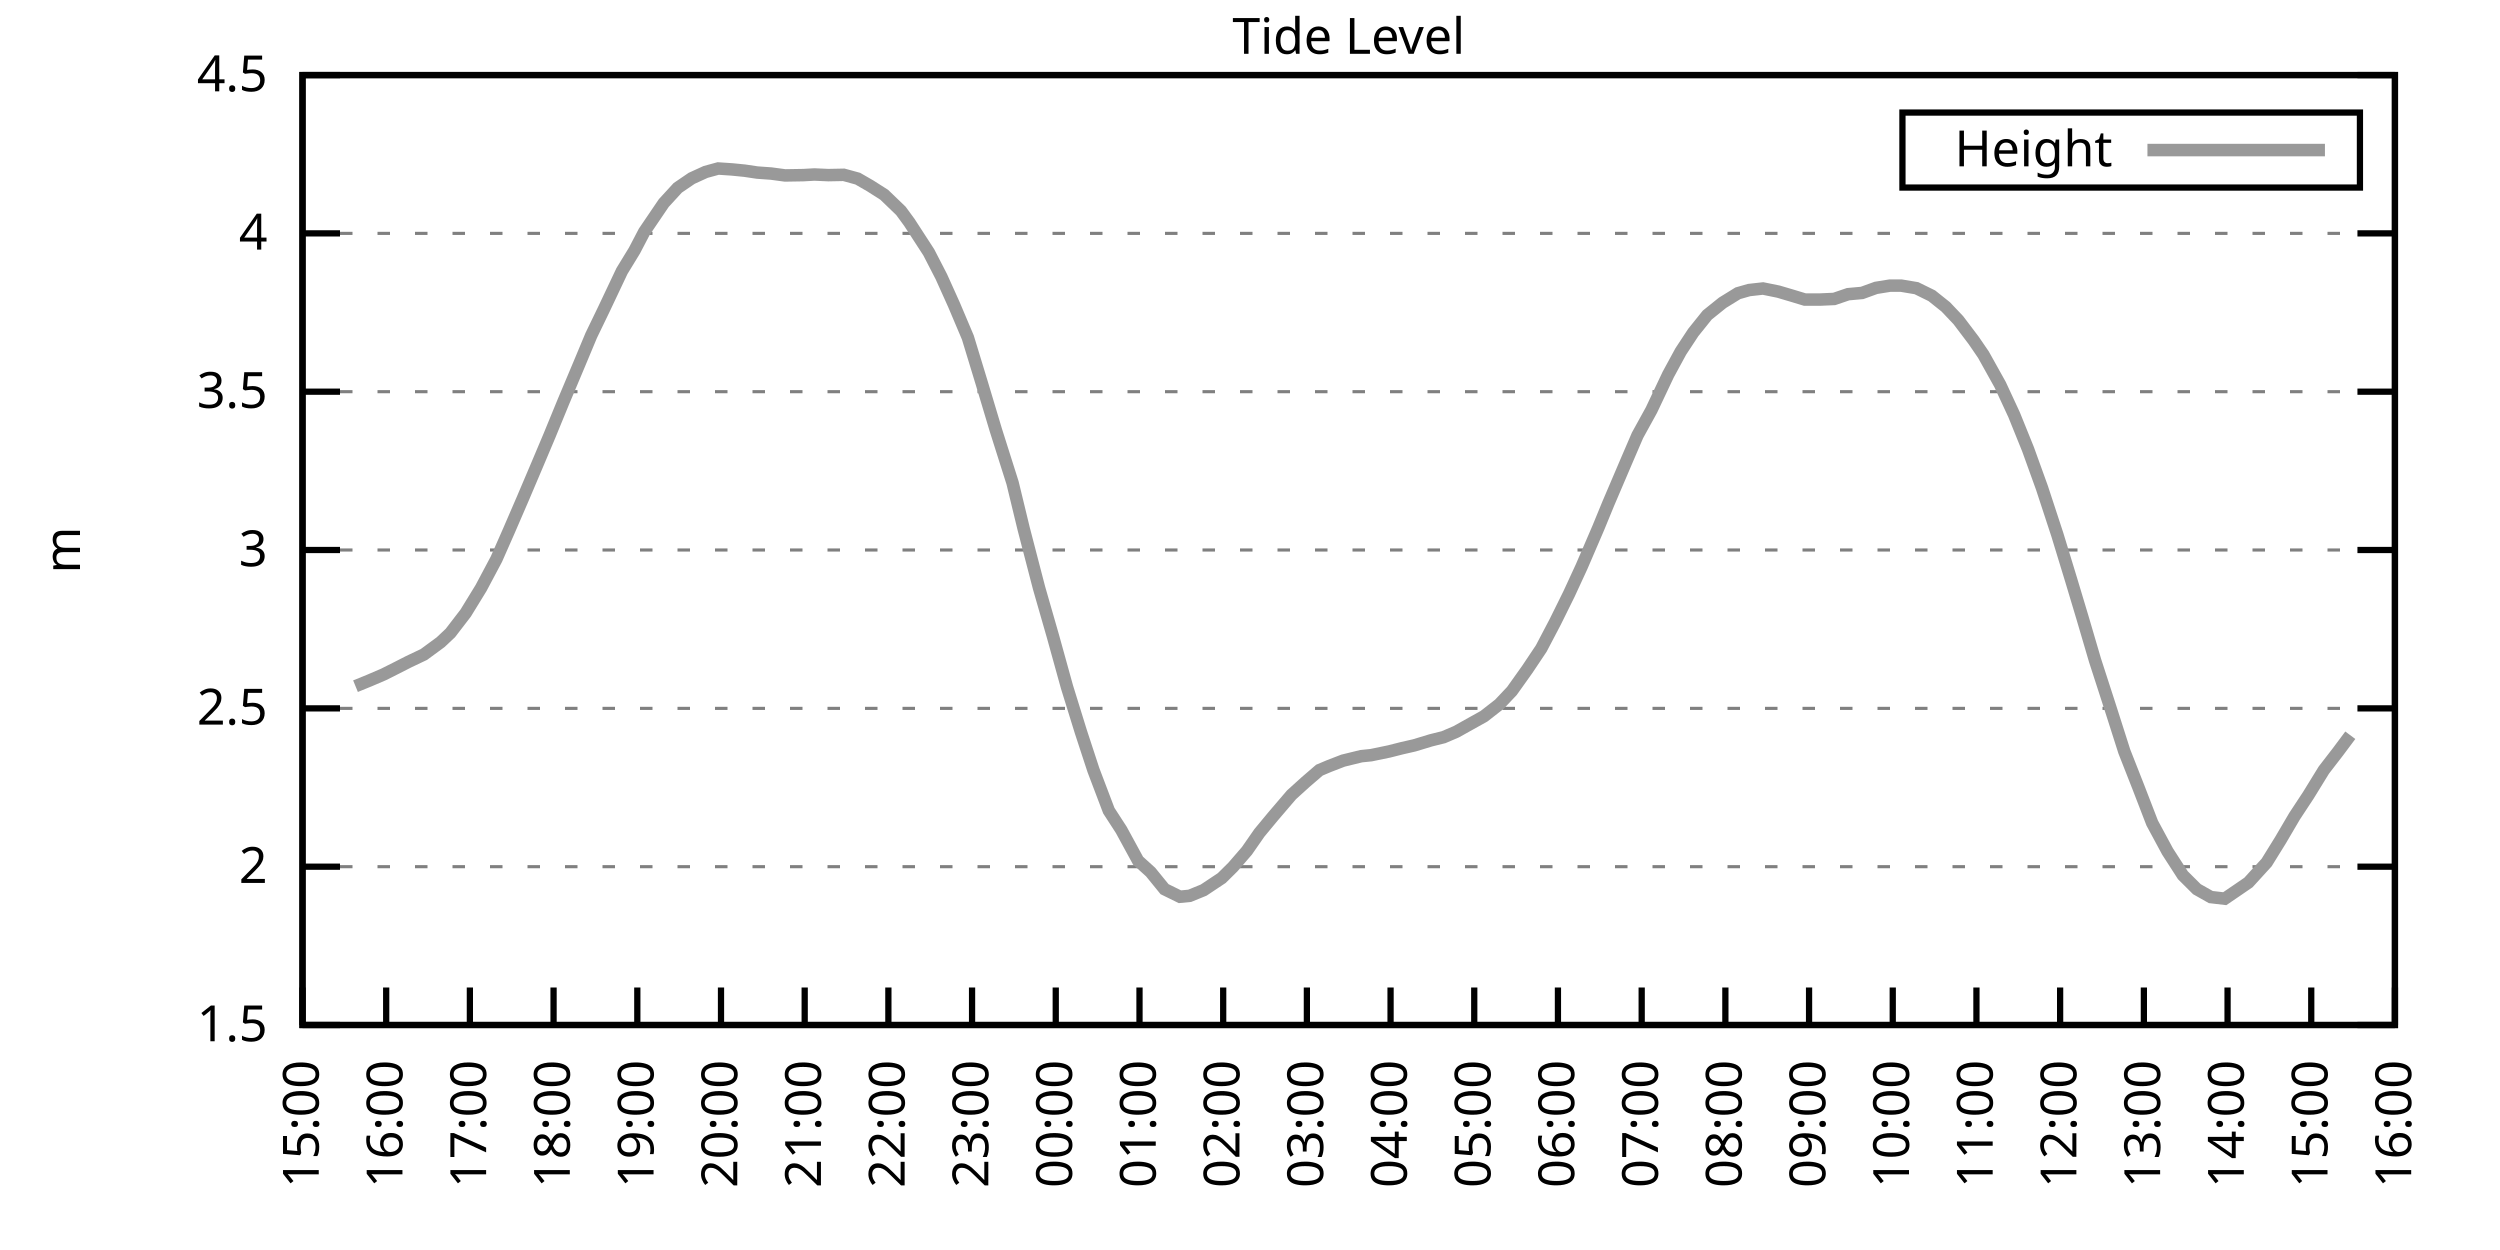
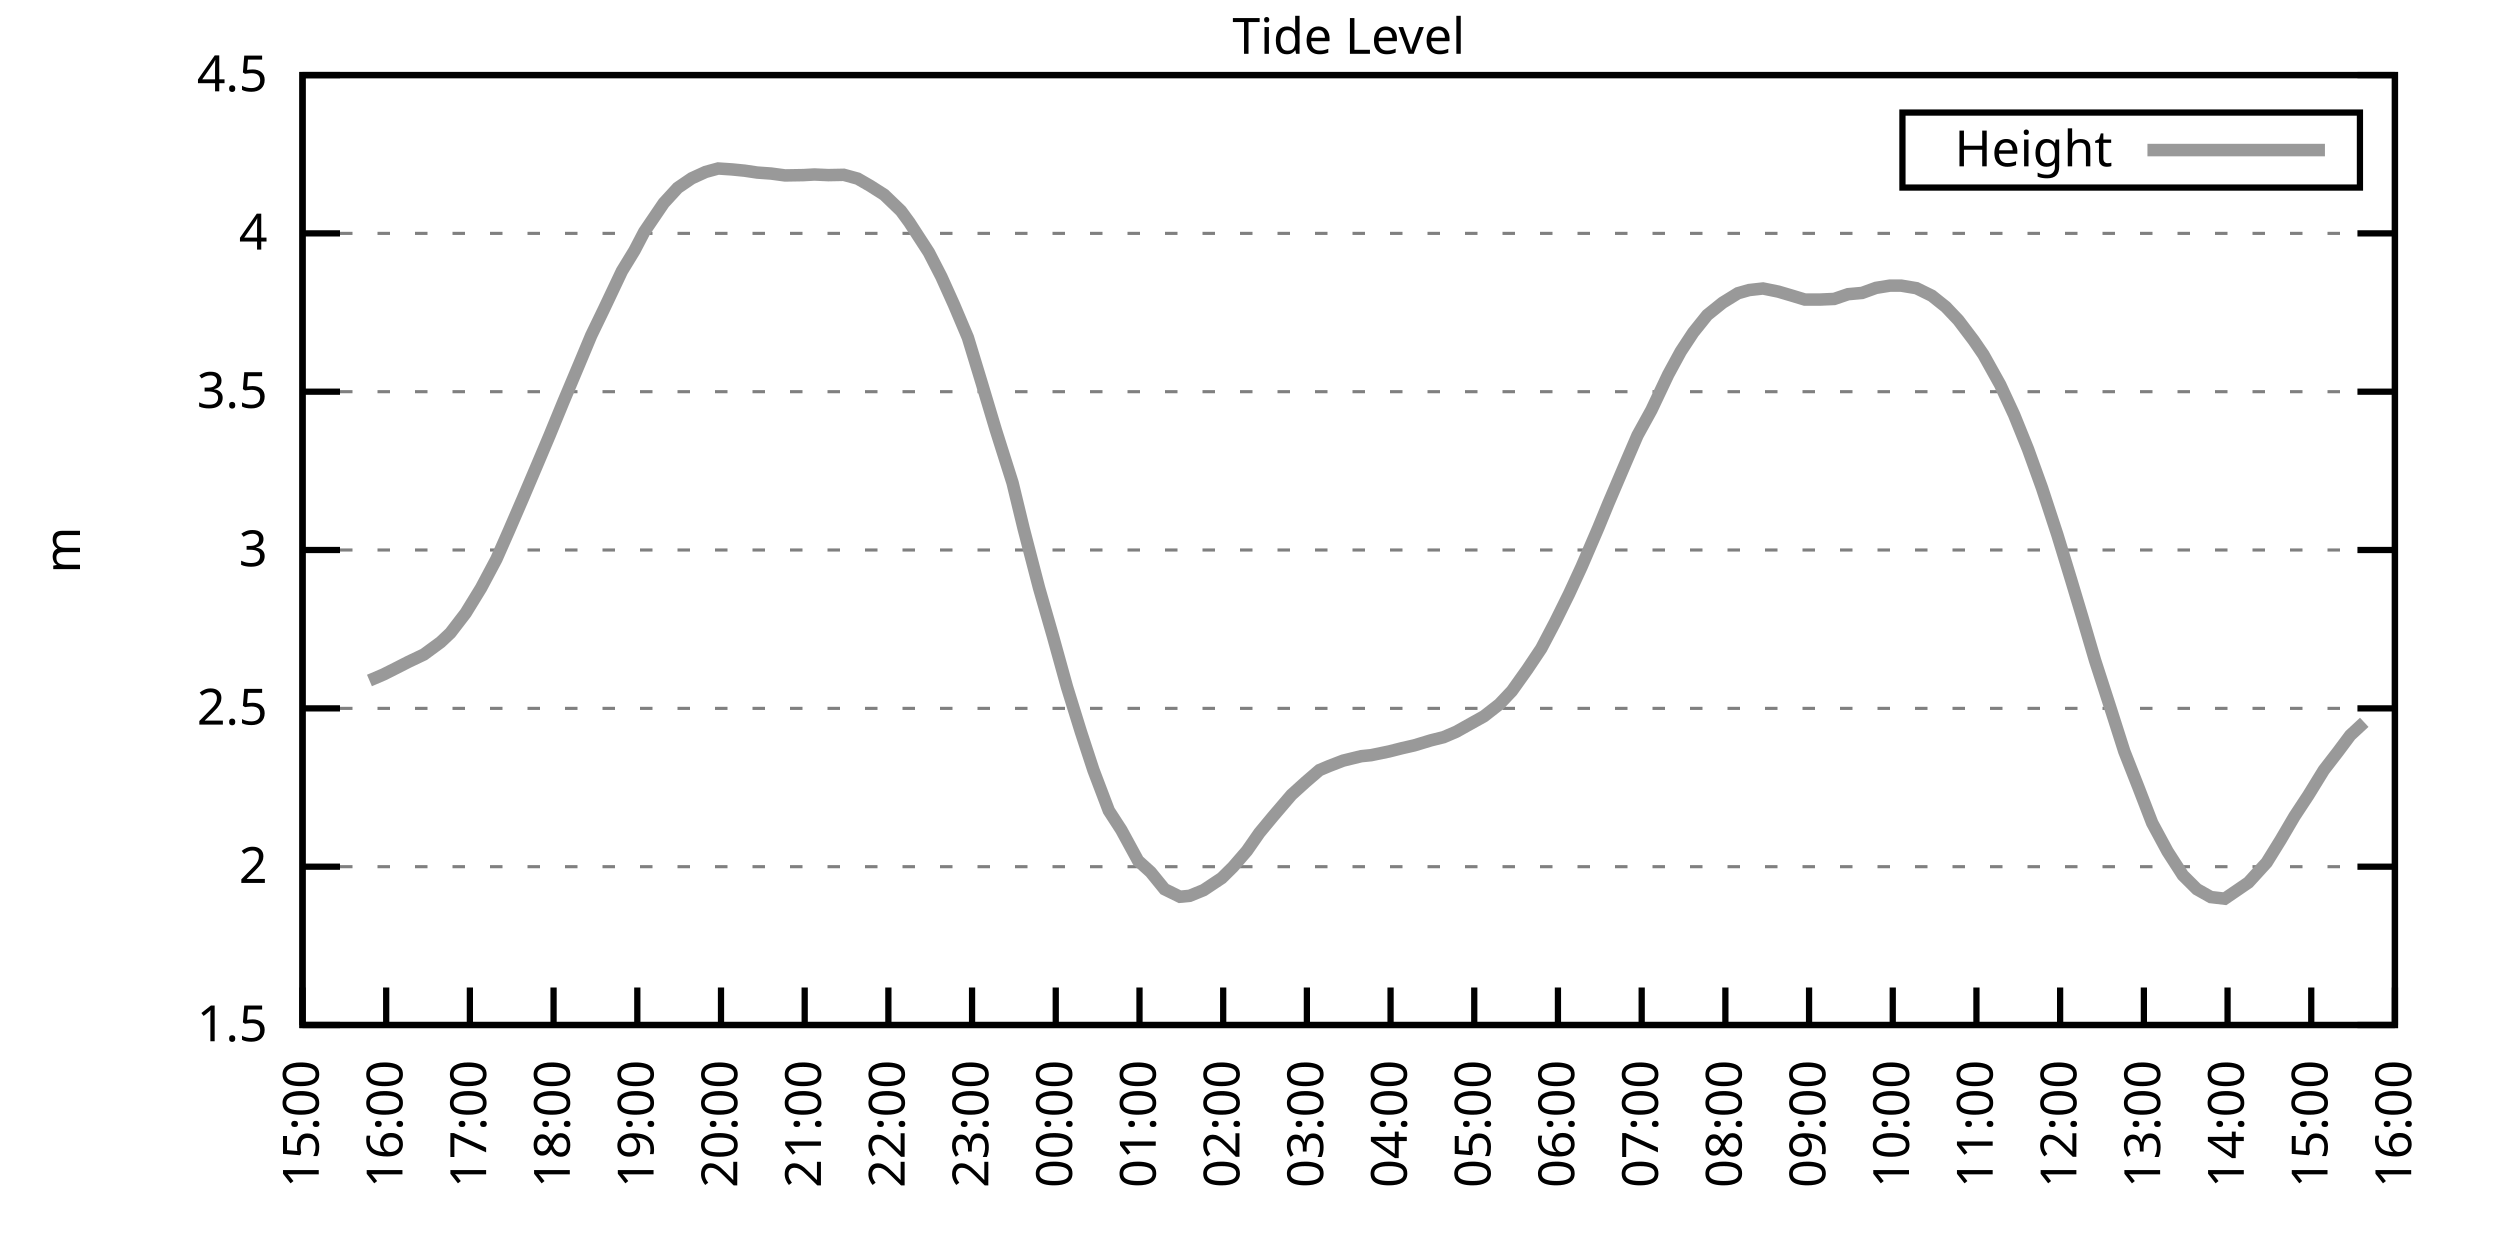
<svg xmlns="http://www.w3.org/2000/svg" xmlns:xlink="http://www.w3.org/1999/xlink" width="400" height="200" viewBox="0 0 400 200">
  <g id="gnuplot_canvas">
    <rect x="0" y="0" width="400" height="200" fill="none" />
    <defs>
      <circle id="gpDot" r="0.5" stroke-width="0.5" stroke="currentColor" />
      <path id="gpPt0" stroke-width="0.333" stroke="currentColor" d="M-1,0 h2 M0,-1 v2" />
      <path id="gpPt1" stroke-width="0.333" stroke="currentColor" d="M-1,-1 L1,1 M1,-1 L-1,1" />
      <path id="gpPt2" stroke-width="0.333" stroke="currentColor" d="M-1,0 L1,0 M0,-1 L0,1 M-1,-1 L1,1 M-1,1 L1,-1" />
      <rect id="gpPt3" stroke-width="0.333" stroke="currentColor" x="-1" y="-1" width="2" height="2" />
      <rect id="gpPt4" stroke-width="0.333" stroke="currentColor" fill="currentColor" x="-1" y="-1" width="2" height="2" />
      <circle id="gpPt5" stroke-width="0.333" stroke="currentColor" cx="0" cy="0" r="1" />
      <use xlink:href="#gpPt5" id="gpPt6" fill="currentColor" stroke="none" />
      <path id="gpPt7" stroke-width="0.333" stroke="currentColor" d="M0,-1.33 L-1.33,0.67 L1.33,0.67 z" />
      <use xlink:href="#gpPt7" id="gpPt8" fill="currentColor" stroke="none" />
      <use xlink:href="#gpPt7" id="gpPt9" stroke="currentColor" transform="rotate(180)" />
      <use xlink:href="#gpPt9" id="gpPt10" fill="currentColor" stroke="none" />
      <use xlink:href="#gpPt3" id="gpPt11" stroke="currentColor" transform="rotate(45)" />
      <use xlink:href="#gpPt11" id="gpPt12" fill="currentColor" stroke="none" />
      <path id="gpPt13" stroke-width="0.333" stroke="currentColor" d="M0,1.330 L1.265,0.411 L0.782,-1.067 L-0.782,-1.076 L-1.265,0.411 z" />
      <use xlink:href="#gpPt13" id="gpPt14" fill="currentColor" stroke="none" />
      <filter id="textbox" filterUnits="objectBoundingBox" x="0" y="0" height="1" width="1">
        <feFlood flood-color="white" flood-opacity="1" result="bgnd" />
        <feComposite in="SourceGraphic" in2="bgnd" operator="atop" />
      </filter>
      <filter id="greybox" filterUnits="objectBoundingBox" x="0" y="0" height="1" width="1">
        <feFlood flood-color="lightgrey" flood-opacity="1" result="grey" />
        <feComposite in="SourceGraphic" in2="grey" operator="atop" />
      </filter>
    </defs>
    <g fill="none" color="white" stroke="currentColor" stroke-width="1.00" stroke-linecap="butt" stroke-linejoin="miter">
</g>
    <g fill="none" color="black" stroke="currentColor" stroke-width="1.00" stroke-linecap="butt" stroke-linejoin="miter">
      <g stroke="none" shape-rendering="crispEdges">
        <polygon fill="rgb(255, 255, 255)" points="48.40,164.00 383.18,164.00 383.18,12.02 48.40,12.02 " />
      </g>
    </g>
    <g fill="none" color="black" stroke="currentColor" stroke-width="1.00" stroke-linecap="butt" stroke-linejoin="miter">
</g>
    <g fill="none" color="black" stroke="black" stroke-width="0.50" stroke-linecap="butt" stroke-linejoin="miter">
</g>
    <g fill="none" color="gray" stroke="currentColor" stroke-width="0.50" stroke-linecap="butt" stroke-linejoin="miter">
      <path stroke="gray" stroke-dasharray="2,4" class="gridline" d="M48.40,164.00 L383.19,164.00  " />
    </g>
    <g fill="none" color="gray" stroke="gray" stroke-width="1.00" stroke-linecap="butt" stroke-linejoin="miter">
</g>
    <g fill="none" color="black" stroke="currentColor" stroke-width="1.00" stroke-linecap="butt" stroke-linejoin="miter">
      <path stroke="black" d="M48.40,164.00 L54.40,164.00 M383.19,164.00 L377.19,164.00  " />
      <g transform="translate(42.80,166.60)" stroke="none" fill="black" font-family="Sans" font-size="8.00" text-anchor="end">
        <text>
          <tspan font-family="Sans"> 1.5</tspan>
        </text>
      </g>
    </g>
    <g fill="none" color="black" stroke="currentColor" stroke-width="1.00" stroke-linecap="butt" stroke-linejoin="miter">
</g>
    <g fill="none" color="black" stroke="black" stroke-width="0.50" stroke-linecap="butt" stroke-linejoin="miter">
</g>
    <g fill="none" color="gray" stroke="currentColor" stroke-width="0.50" stroke-linecap="butt" stroke-linejoin="miter">
      <path stroke="gray" stroke-dasharray="2,4" class="gridline" d="M48.40,138.67 L383.19,138.67  " />
    </g>
    <g fill="none" color="gray" stroke="gray" stroke-width="1.00" stroke-linecap="butt" stroke-linejoin="miter">
</g>
    <g fill="none" color="black" stroke="currentColor" stroke-width="1.00" stroke-linecap="butt" stroke-linejoin="miter">
      <path stroke="black" d="M48.40,138.67 L54.40,138.67 M383.19,138.67 L377.19,138.67  " />
      <g transform="translate(42.80,141.27)" stroke="none" fill="black" font-family="Sans" font-size="8.00" text-anchor="end">
        <text>
          <tspan font-family="Sans"> 2</tspan>
        </text>
      </g>
    </g>
    <g fill="none" color="black" stroke="currentColor" stroke-width="1.00" stroke-linecap="butt" stroke-linejoin="miter">
</g>
    <g fill="none" color="black" stroke="black" stroke-width="0.50" stroke-linecap="butt" stroke-linejoin="miter">
</g>
    <g fill="none" color="gray" stroke="currentColor" stroke-width="0.50" stroke-linecap="butt" stroke-linejoin="miter">
      <path stroke="gray" stroke-dasharray="2,4" class="gridline" d="M48.40,113.34 L383.19,113.34  " />
    </g>
    <g fill="none" color="gray" stroke="gray" stroke-width="1.00" stroke-linecap="butt" stroke-linejoin="miter">
</g>
    <g fill="none" color="black" stroke="currentColor" stroke-width="1.00" stroke-linecap="butt" stroke-linejoin="miter">
      <path stroke="black" d="M48.40,113.34 L54.40,113.34 M383.19,113.34 L377.19,113.34  " />
      <g transform="translate(42.80,115.94)" stroke="none" fill="black" font-family="Sans" font-size="8.00" text-anchor="end">
        <text>
          <tspan font-family="Sans"> 2.5</tspan>
        </text>
      </g>
    </g>
    <g fill="none" color="black" stroke="currentColor" stroke-width="1.00" stroke-linecap="butt" stroke-linejoin="miter">
</g>
    <g fill="none" color="black" stroke="black" stroke-width="0.50" stroke-linecap="butt" stroke-linejoin="miter">
</g>
    <g fill="none" color="gray" stroke="currentColor" stroke-width="0.50" stroke-linecap="butt" stroke-linejoin="miter">
      <path stroke="gray" stroke-dasharray="2,4" class="gridline" d="M48.40,88.00 L383.19,88.00  " />
    </g>
    <g fill="none" color="gray" stroke="gray" stroke-width="1.00" stroke-linecap="butt" stroke-linejoin="miter">
</g>
    <g fill="none" color="black" stroke="currentColor" stroke-width="1.00" stroke-linecap="butt" stroke-linejoin="miter">
      <path stroke="black" d="M48.40,88.00 L54.40,88.00 M383.19,88.00 L377.19,88.00  " />
      <g transform="translate(42.80,90.60)" stroke="none" fill="black" font-family="Sans" font-size="8.00" text-anchor="end">
        <text>
          <tspan font-family="Sans"> 3</tspan>
        </text>
      </g>
    </g>
    <g fill="none" color="black" stroke="currentColor" stroke-width="1.00" stroke-linecap="butt" stroke-linejoin="miter">
</g>
    <g fill="none" color="black" stroke="black" stroke-width="0.50" stroke-linecap="butt" stroke-linejoin="miter">
</g>
    <g fill="none" color="gray" stroke="currentColor" stroke-width="0.50" stroke-linecap="butt" stroke-linejoin="miter">
      <path stroke="gray" stroke-dasharray="2,4" class="gridline" d="M48.40,62.67 L383.19,62.67  " />
    </g>
    <g fill="none" color="gray" stroke="gray" stroke-width="1.00" stroke-linecap="butt" stroke-linejoin="miter">
</g>
    <g fill="none" color="black" stroke="currentColor" stroke-width="1.00" stroke-linecap="butt" stroke-linejoin="miter">
      <path stroke="black" d="M48.40,62.67 L54.40,62.67 M383.19,62.67 L377.19,62.67  " />
      <g transform="translate(42.80,65.27)" stroke="none" fill="black" font-family="Sans" font-size="8.00" text-anchor="end">
        <text>
          <tspan font-family="Sans"> 3.5</tspan>
        </text>
      </g>
    </g>
    <g fill="none" color="black" stroke="currentColor" stroke-width="1.00" stroke-linecap="butt" stroke-linejoin="miter">
</g>
    <g fill="none" color="black" stroke="black" stroke-width="0.50" stroke-linecap="butt" stroke-linejoin="miter">
</g>
    <g fill="none" color="gray" stroke="currentColor" stroke-width="0.50" stroke-linecap="butt" stroke-linejoin="miter">
      <path stroke="gray" stroke-dasharray="2,4" class="gridline" d="M48.40,37.34 L383.19,37.34  " />
    </g>
    <g fill="none" color="gray" stroke="gray" stroke-width="1.00" stroke-linecap="butt" stroke-linejoin="miter">
</g>
    <g fill="none" color="black" stroke="currentColor" stroke-width="1.00" stroke-linecap="butt" stroke-linejoin="miter">
      <path stroke="black" d="M48.40,37.34 L54.40,37.34 M383.19,37.34 L377.19,37.34  " />
      <g transform="translate(42.80,39.94)" stroke="none" fill="black" font-family="Sans" font-size="8.00" text-anchor="end">
        <text>
          <tspan font-family="Sans"> 4</tspan>
        </text>
      </g>
    </g>
    <g fill="none" color="black" stroke="currentColor" stroke-width="1.00" stroke-linecap="butt" stroke-linejoin="miter">
</g>
    <g fill="none" color="black" stroke="black" stroke-width="0.50" stroke-linecap="butt" stroke-linejoin="miter">
</g>
    <g fill="none" color="gray" stroke="currentColor" stroke-width="0.50" stroke-linecap="butt" stroke-linejoin="miter">
      <path stroke="gray" stroke-dasharray="2,4" class="gridline" d="M48.40,12.01 L383.19,12.01  " />
    </g>
    <g fill="none" color="gray" stroke="gray" stroke-width="1.00" stroke-linecap="butt" stroke-linejoin="miter">
</g>
    <g fill="none" color="black" stroke="currentColor" stroke-width="1.00" stroke-linecap="butt" stroke-linejoin="miter">
      <path stroke="black" d="M48.40,12.01 L54.40,12.01 M383.19,12.01 L377.19,12.01  " />
      <g transform="translate(42.80,14.61)" stroke="none" fill="black" font-family="Sans" font-size="8.00" text-anchor="end">
        <text>
          <tspan font-family="Sans"> 4.5</tspan>
        </text>
      </g>
    </g>
    <g fill="none" color="black" stroke="currentColor" stroke-width="1.00" stroke-linecap="butt" stroke-linejoin="miter">
      <path stroke="black" d="M48.40,164.00 L48.40,158.00  " />
      <g transform="translate(51.00,169.60) rotate(270.00)" stroke="none" fill="black" font-family="Sans" font-size="8.00" text-anchor="end">
        <text>
          <tspan font-family="Sans">15:00</tspan>
        </text>
      </g>
    </g>
    <g fill="none" color="black" stroke="currentColor" stroke-width="1.00" stroke-linecap="butt" stroke-linejoin="miter">
      <path stroke="black" d="M61.79,164.00 L61.79,158.00  " />
      <g transform="translate(64.39,169.60) rotate(270.00)" stroke="none" fill="black" font-family="Sans" font-size="8.00" text-anchor="end">
        <text>
          <tspan font-family="Sans">16:00</tspan>
        </text>
      </g>
    </g>
    <g fill="none" color="black" stroke="currentColor" stroke-width="1.00" stroke-linecap="butt" stroke-linejoin="miter">
      <path stroke="black" d="M75.18,164.00 L75.18,158.00  " />
      <g transform="translate(77.78,169.60) rotate(270.00)" stroke="none" fill="black" font-family="Sans" font-size="8.00" text-anchor="end">
        <text>
          <tspan font-family="Sans">17:00</tspan>
        </text>
      </g>
    </g>
    <g fill="none" color="black" stroke="currentColor" stroke-width="1.00" stroke-linecap="butt" stroke-linejoin="miter">
      <path stroke="black" d="M88.57,164.00 L88.57,158.00  " />
      <g transform="translate(91.17,169.60) rotate(270.00)" stroke="none" fill="black" font-family="Sans" font-size="8.00" text-anchor="end">
        <text>
          <tspan font-family="Sans">18:00</tspan>
        </text>
      </g>
    </g>
    <g fill="none" color="black" stroke="currentColor" stroke-width="1.00" stroke-linecap="butt" stroke-linejoin="miter">
      <path stroke="black" d="M101.97,164.00 L101.97,158.00  " />
      <g transform="translate(104.57,169.60) rotate(270.00)" stroke="none" fill="black" font-family="Sans" font-size="8.00" text-anchor="end">
        <text>
          <tspan font-family="Sans">19:00</tspan>
        </text>
      </g>
    </g>
    <g fill="none" color="black" stroke="currentColor" stroke-width="1.00" stroke-linecap="butt" stroke-linejoin="miter">
      <path stroke="black" d="M115.36,164.00 L115.36,158.00  " />
      <g transform="translate(117.96,169.60) rotate(270.00)" stroke="none" fill="black" font-family="Sans" font-size="8.00" text-anchor="end">
        <text>
          <tspan font-family="Sans">20:00</tspan>
        </text>
      </g>
    </g>
    <g fill="none" color="black" stroke="currentColor" stroke-width="1.00" stroke-linecap="butt" stroke-linejoin="miter">
      <path stroke="black" d="M128.75,164.00 L128.75,158.00  " />
      <g transform="translate(131.35,169.60) rotate(270.00)" stroke="none" fill="black" font-family="Sans" font-size="8.00" text-anchor="end">
        <text>
          <tspan font-family="Sans">21:00</tspan>
        </text>
      </g>
    </g>
    <g fill="none" color="black" stroke="currentColor" stroke-width="1.00" stroke-linecap="butt" stroke-linejoin="miter">
      <path stroke="black" d="M142.14,164.00 L142.14,158.00  " />
      <g transform="translate(144.74,169.60) rotate(270.00)" stroke="none" fill="black" font-family="Sans" font-size="8.00" text-anchor="end">
        <text>
          <tspan font-family="Sans">22:00</tspan>
        </text>
      </g>
    </g>
    <g fill="none" color="black" stroke="currentColor" stroke-width="1.00" stroke-linecap="butt" stroke-linejoin="miter">
      <path stroke="black" d="M155.53,164.00 L155.53,158.00  " />
      <g transform="translate(158.13,169.60) rotate(270.00)" stroke="none" fill="black" font-family="Sans" font-size="8.00" text-anchor="end">
        <text>
          <tspan font-family="Sans">23:00</tspan>
        </text>
      </g>
    </g>
    <g fill="none" color="black" stroke="currentColor" stroke-width="1.00" stroke-linecap="butt" stroke-linejoin="miter">
      <path stroke="black" d="M168.92,164.00 L168.92,158.00  " />
      <g transform="translate(171.52,169.60) rotate(270.00)" stroke="none" fill="black" font-family="Sans" font-size="8.00" text-anchor="end">
        <text>
          <tspan font-family="Sans">00:00</tspan>
        </text>
      </g>
    </g>
    <g fill="none" color="black" stroke="currentColor" stroke-width="1.00" stroke-linecap="butt" stroke-linejoin="miter">
      <path stroke="black" d="M182.32,164.00 L182.32,158.00  " />
      <g transform="translate(184.92,169.60) rotate(270.00)" stroke="none" fill="black" font-family="Sans" font-size="8.00" text-anchor="end">
        <text>
          <tspan font-family="Sans">01:00</tspan>
        </text>
      </g>
    </g>
    <g fill="none" color="black" stroke="currentColor" stroke-width="1.00" stroke-linecap="butt" stroke-linejoin="miter">
      <path stroke="black" d="M195.71,164.00 L195.71,158.00  " />
      <g transform="translate(198.31,169.60) rotate(270.00)" stroke="none" fill="black" font-family="Sans" font-size="8.00" text-anchor="end">
        <text>
          <tspan font-family="Sans">02:00</tspan>
        </text>
      </g>
    </g>
    <g fill="none" color="black" stroke="currentColor" stroke-width="1.00" stroke-linecap="butt" stroke-linejoin="miter">
      <path stroke="black" d="M209.10,164.00 L209.10,158.00  " />
      <g transform="translate(211.70,169.60) rotate(270.00)" stroke="none" fill="black" font-family="Sans" font-size="8.00" text-anchor="end">
        <text>
          <tspan font-family="Sans">03:00</tspan>
        </text>
      </g>
    </g>
    <g fill="none" color="black" stroke="currentColor" stroke-width="1.00" stroke-linecap="butt" stroke-linejoin="miter">
      <path stroke="black" d="M222.49,164.00 L222.49,158.00  " />
      <g transform="translate(225.09,169.60) rotate(270.00)" stroke="none" fill="black" font-family="Sans" font-size="8.00" text-anchor="end">
        <text>
          <tspan font-family="Sans">04:00</tspan>
        </text>
      </g>
    </g>
    <g fill="none" color="black" stroke="currentColor" stroke-width="1.00" stroke-linecap="butt" stroke-linejoin="miter">
      <path stroke="black" d="M235.88,164.00 L235.88,158.00  " />
      <g transform="translate(238.48,169.60) rotate(270.00)" stroke="none" fill="black" font-family="Sans" font-size="8.00" text-anchor="end">
        <text>
          <tspan font-family="Sans">05:00</tspan>
        </text>
      </g>
    </g>
    <g fill="none" color="black" stroke="currentColor" stroke-width="1.00" stroke-linecap="butt" stroke-linejoin="miter">
      <path stroke="black" d="M249.27,164.00 L249.27,158.00  " />
      <g transform="translate(251.87,169.60) rotate(270.00)" stroke="none" fill="black" font-family="Sans" font-size="8.00" text-anchor="end">
        <text>
          <tspan font-family="Sans">06:00</tspan>
        </text>
      </g>
    </g>
    <g fill="none" color="black" stroke="currentColor" stroke-width="1.00" stroke-linecap="butt" stroke-linejoin="miter">
      <path stroke="black" d="M262.67,164.00 L262.67,158.00  " />
      <g transform="translate(265.27,169.60) rotate(270.00)" stroke="none" fill="black" font-family="Sans" font-size="8.00" text-anchor="end">
        <text>
          <tspan font-family="Sans">07:00</tspan>
        </text>
      </g>
    </g>
    <g fill="none" color="black" stroke="currentColor" stroke-width="1.00" stroke-linecap="butt" stroke-linejoin="miter">
      <path stroke="black" d="M276.06,164.00 L276.06,158.00  " />
      <g transform="translate(278.66,169.60) rotate(270.00)" stroke="none" fill="black" font-family="Sans" font-size="8.00" text-anchor="end">
        <text>
          <tspan font-family="Sans">08:00</tspan>
        </text>
      </g>
    </g>
    <g fill="none" color="black" stroke="currentColor" stroke-width="1.00" stroke-linecap="butt" stroke-linejoin="miter">
      <path stroke="black" d="M289.45,164.00 L289.45,158.00  " />
      <g transform="translate(292.05,169.60) rotate(270.00)" stroke="none" fill="black" font-family="Sans" font-size="8.00" text-anchor="end">
        <text>
          <tspan font-family="Sans">09:00</tspan>
        </text>
      </g>
    </g>
    <g fill="none" color="black" stroke="currentColor" stroke-width="1.00" stroke-linecap="butt" stroke-linejoin="miter">
      <path stroke="black" d="M302.84,164.00 L302.84,158.00  " />
      <g transform="translate(305.44,169.60) rotate(270.00)" stroke="none" fill="black" font-family="Sans" font-size="8.00" text-anchor="end">
        <text>
          <tspan font-family="Sans">10:00</tspan>
        </text>
      </g>
    </g>
    <g fill="none" color="black" stroke="currentColor" stroke-width="1.00" stroke-linecap="butt" stroke-linejoin="miter">
      <path stroke="black" d="M316.23,164.00 L316.23,158.00  " />
      <g transform="translate(318.83,169.60) rotate(270.00)" stroke="none" fill="black" font-family="Sans" font-size="8.00" text-anchor="end">
        <text>
          <tspan font-family="Sans">11:00</tspan>
        </text>
      </g>
    </g>
    <g fill="none" color="black" stroke="currentColor" stroke-width="1.00" stroke-linecap="butt" stroke-linejoin="miter">
      <path stroke="black" d="M329.62,164.00 L329.62,158.00  " />
      <g transform="translate(332.22,169.60) rotate(270.00)" stroke="none" fill="black" font-family="Sans" font-size="8.00" text-anchor="end">
        <text>
          <tspan font-family="Sans">12:00</tspan>
        </text>
      </g>
    </g>
    <g fill="none" color="black" stroke="currentColor" stroke-width="1.00" stroke-linecap="butt" stroke-linejoin="miter">
      <path stroke="black" d="M343.02,164.00 L343.02,158.00  " />
      <g transform="translate(345.62,169.60) rotate(270.00)" stroke="none" fill="black" font-family="Sans" font-size="8.00" text-anchor="end">
        <text>
          <tspan font-family="Sans">13:00</tspan>
        </text>
      </g>
    </g>
    <g fill="none" color="black" stroke="currentColor" stroke-width="1.00" stroke-linecap="butt" stroke-linejoin="miter">
      <path stroke="black" d="M356.41,164.00 L356.41,158.00  " />
      <g transform="translate(359.01,169.60) rotate(270.00)" stroke="none" fill="black" font-family="Sans" font-size="8.00" text-anchor="end">
        <text>
          <tspan font-family="Sans">14:00</tspan>
        </text>
      </g>
    </g>
    <g fill="none" color="black" stroke="currentColor" stroke-width="1.00" stroke-linecap="butt" stroke-linejoin="miter">
      <path stroke="black" d="M369.80,164.00 L369.80,158.00  " />
      <g transform="translate(372.40,169.60) rotate(270.00)" stroke="none" fill="black" font-family="Sans" font-size="8.00" text-anchor="end">
        <text>
          <tspan font-family="Sans">15:00</tspan>
        </text>
      </g>
    </g>
    <g fill="none" color="black" stroke="currentColor" stroke-width="1.00" stroke-linecap="butt" stroke-linejoin="miter">
      <path stroke="black" d="M383.19,164.00 L383.19,158.00  " />
      <g transform="translate(385.79,169.60) rotate(270.00)" stroke="none" fill="black" font-family="Sans" font-size="8.00" text-anchor="end">
        <text>
          <tspan font-family="Sans">16:00</tspan>
        </text>
      </g>
    </g>
    <g fill="none" color="black" stroke="currentColor" stroke-width="1.00" stroke-linecap="butt" stroke-linejoin="miter">
</g>
    <g fill="none" color="black" stroke="currentColor" stroke-width="1.00" stroke-linecap="butt" stroke-linejoin="miter">
      <path stroke="black" d="M48.40,12.01 L48.40,164.00 L383.19,164.00 L383.19,12.01 L48.40,12.01 Z  " />
    </g>
    <g fill="none" color="black" stroke="currentColor" stroke-width="1.00" stroke-linecap="butt" stroke-linejoin="miter">
</g>
    <g fill="none" color="black" stroke="currentColor" stroke-width="1.00" stroke-linecap="butt" stroke-linejoin="miter">
      <path stroke="black" d="M304.39,30.01 L304.39,18.01 L377.59,18.01 L377.59,30.01 L304.39,30.01 Z  " />
    </g>
    <g id="Tide_level_plot_1">
      <g fill="none" color="white" stroke="black" stroke-width="2.00" stroke-linecap="butt" stroke-linejoin="miter">
</g>
      <g fill="none" color="black" stroke="currentColor" stroke-width="2.00" stroke-linecap="butt" stroke-linejoin="miter">
        <g transform="translate(337.99,26.61)" stroke="none" fill="black" font-family="Sans" font-size="8.00" text-anchor="end">
          <text>
            <tspan font-family="Sans">Height</tspan>
          </text>
        </g>
      </g>
      <g fill="none" color="black" stroke="currentColor" stroke-width="2.00" stroke-linecap="butt" stroke-linejoin="miter">
-         <path stroke="rgb(153, 153, 153)" d="M343.59,24.01 L371.99,24.01 M56.88,109.79 L59.11,108.88 L61.35,107.92 L63.58,106.80 L65.36,105.89 L67.82,104.72   L70.50,102.75 L72.06,101.28 L74.51,98.09 L76.97,94.08 L79.42,89.47 L81.43,84.91 L83.66,79.75 L85.90,74.48   L87.91,69.72 L90.14,64.29 L92.59,58.47 L94.60,53.66 L96.61,49.50 L99.51,43.37 L101.52,40.08 L103.08,37.09   L106.21,32.48 L108.44,30.05 L110.67,28.53 L112.90,27.51 L114.91,26.96 L117.14,27.11 L119.15,27.31 L121.16,27.61   L123.39,27.77 L125.62,28.07 L128.53,28.02 L130.31,27.92 L132.54,28.02 L135.00,27.97 L137.23,28.58 L139.24,29.74   L141.47,31.16 L144.15,33.74 L145.49,35.57 L148.61,40.38 L150.62,44.28 L152.63,48.74 L154.86,54.01 L157.10,61.36   L159.33,68.80 L162.01,77.26 L163.79,84.61 L166.25,94.08 L168.48,101.84 L170.71,109.89 L172.94,117.09 L174.95,123.22   L177.41,129.70 L179.41,132.79 L182.09,137.71 L184.10,139.53 L186.33,142.27 L188.79,143.48 L190.35,143.33 L192.58,142.42   L195.48,140.49 L197.27,138.72 L199.50,136.14 L201.51,133.25 L203.74,130.56 L206.64,127.17 L208.88,125.14 L211.11,123.22   L212.67,122.56 L214.90,121.70 L217.80,120.99 L219.37,120.83 L222.27,120.23 L224.28,119.72 L226.29,119.26 L228.96,118.45   L230.97,117.95 L232.98,117.09 L237.44,114.60 L239.90,112.68 L241.91,110.55 L244.36,107.11 L246.60,103.76 L248.83,99.51   L251.06,95.00 L253.07,90.64 L255.75,84.41 L257.31,80.61 L260.21,73.82 L262.00,69.66 L264.23,65.61 L266.91,59.94   L268.92,56.24 L270.92,53.20 L273.16,50.41 L275.61,48.44 L278.07,46.92 L279.85,46.41 L282.08,46.16 L284.54,46.66   L286.77,47.32 L288.78,47.93 L291.23,47.93 L293.47,47.83 L295.70,47.07 L297.93,46.87 L300.16,46.06 L302.39,45.70   L304.18,45.70 L306.63,46.11 L309.09,47.32 L311.32,49.10 L313.33,51.22 L315.79,54.47 L317.35,56.75 L320.03,61.56   L322.26,66.37 L324.49,71.89 L326.72,78.07 L329.18,85.57 L331.41,92.87 L333.19,98.80 L335.20,105.64 L337.66,113.24   L339.89,120.23 L342.12,125.90 L344.35,131.68 L346.81,136.24 L349.26,140.04 L351.50,142.27 L353.73,143.53 L355.96,143.79   L358.19,142.27 L359.75,141.20 L362.66,138.01 L364.89,134.41 L367.12,130.61 L369.35,127.22 L371.81,123.22 L374.04,120.33   L376.05,117.64  " />
+         <path stroke="rgb(153, 153, 153)" d="M343.59,24.01 L371.99,24.01 M59.11,108.88 L61.35,107.92 L63.58,106.80 L65.36,105.89 L67.82,104.72 L70.50,102.75   L72.06,101.28 L74.51,98.09 L76.97,94.08 L79.42,89.47 L81.43,84.91 L83.66,79.75 L85.90,74.48 L87.91,69.72   L90.14,64.29 L92.59,58.47 L94.60,53.66 L96.61,49.50 L99.51,43.37 L101.52,40.08 L103.08,37.09 L106.21,32.48   L108.44,30.05 L110.67,28.53 L112.90,27.51 L114.91,26.96 L117.14,27.11 L119.15,27.31 L121.16,27.61 L123.39,27.77   L125.62,28.07 L128.53,28.02 L130.31,27.92 L132.54,28.02 L135.00,27.97 L137.23,28.58 L139.24,29.74 L141.47,31.16   L144.15,33.74 L145.49,35.57 L148.61,40.38 L150.62,44.28 L152.63,48.74 L154.86,54.01 L157.10,61.36 L159.33,68.80   L162.01,77.26 L163.79,84.61 L166.25,94.08 L168.48,101.84 L170.71,109.89 L172.94,117.09 L174.95,123.22 L177.41,129.70   L179.41,132.79 L182.09,137.71 L184.10,139.53 L186.33,142.27 L188.79,143.48 L190.35,143.33 L192.58,142.42 L195.48,140.49   L197.27,138.72 L199.50,136.14 L201.51,133.25 L203.74,130.56 L206.64,127.17 L208.88,125.14 L211.11,123.22 L212.67,122.56   L214.90,121.70 L217.80,120.99 L219.37,120.83 L222.27,120.23 L224.28,119.72 L226.29,119.26 L228.96,118.45 L230.97,117.95   L232.98,117.09 L237.44,114.60 L239.90,112.68 L241.91,110.55 L244.36,107.11 L246.60,103.76 L248.83,99.51 L251.06,95.00   L253.07,90.64 L255.75,84.41 L257.31,80.61 L260.21,73.82 L262.00,69.66 L264.23,65.61 L266.91,59.94 L268.92,56.24   L270.92,53.20 L273.16,50.41 L275.61,48.44 L278.07,46.92 L279.85,46.41 L282.08,46.16 L284.54,46.66 L286.77,47.32   L288.78,47.93 L291.23,47.93 L293.47,47.83 L295.70,47.07 L297.93,46.87 L300.16,46.06 L302.39,45.70 L304.18,45.70   L306.63,46.11 L309.09,47.32 L311.32,49.10 L313.33,51.22 L315.79,54.47 L317.35,56.75 L320.03,61.56 L322.26,66.37   L324.49,71.89 L326.72,78.07 L329.18,85.57 L331.41,92.87 L333.19,98.80 L335.20,105.64 L337.66,113.24 L339.89,120.23   L342.12,125.90 L344.35,131.68 L346.81,136.24 L349.26,140.04 L351.50,142.27 L353.73,143.53 L355.96,143.79 L358.19,142.27   L359.75,141.20 L362.66,138.01 L364.89,134.41 L367.12,130.61 L369.35,127.22 L371.81,123.22 L374.04,120.33 L376.05,117.64   L378.28,115.57  " />
      </g>
    </g>
    <g fill="none" color="black" stroke="currentColor" stroke-width="2.00" stroke-linecap="butt" stroke-linejoin="miter">
</g>
    <g fill="none" color="black" stroke="black" stroke-width="1.00" stroke-linecap="butt" stroke-linejoin="miter">
</g>
    <g fill="none" color="black" stroke="currentColor" stroke-width="1.00" stroke-linecap="butt" stroke-linejoin="miter">
      <path stroke="black" d="M48.40,12.01 L48.40,164.00 L383.19,164.00 L383.19,12.01 L48.40,12.01 Z  " />
      <g transform="translate(12.80,88.01) rotate(270.00)" stroke="none" fill="black" font-family="Sans" font-size="8.00" text-anchor="middle">
        <text>
          <tspan font-family="Sans">m</tspan>
        </text>
      </g>
    </g>
    <g fill="none" color="black" stroke="currentColor" stroke-width="1.00" stroke-linecap="butt" stroke-linejoin="miter">
</g>
    <g fill="none" color="black" stroke="currentColor" stroke-width="1.00" stroke-linecap="butt" stroke-linejoin="miter">
      <g transform="translate(215.79,8.61)" stroke="none" fill="black" font-family="Sans" font-size="8.00" text-anchor="middle">
        <text>
          <tspan font-family="Sans">Tide Level</tspan>
        </text>
      </g>
    </g>
    <g fill="none" color="black" stroke="currentColor" stroke-width="1.00" stroke-linecap="butt" stroke-linejoin="miter">
</g>
  </g>
</svg>
